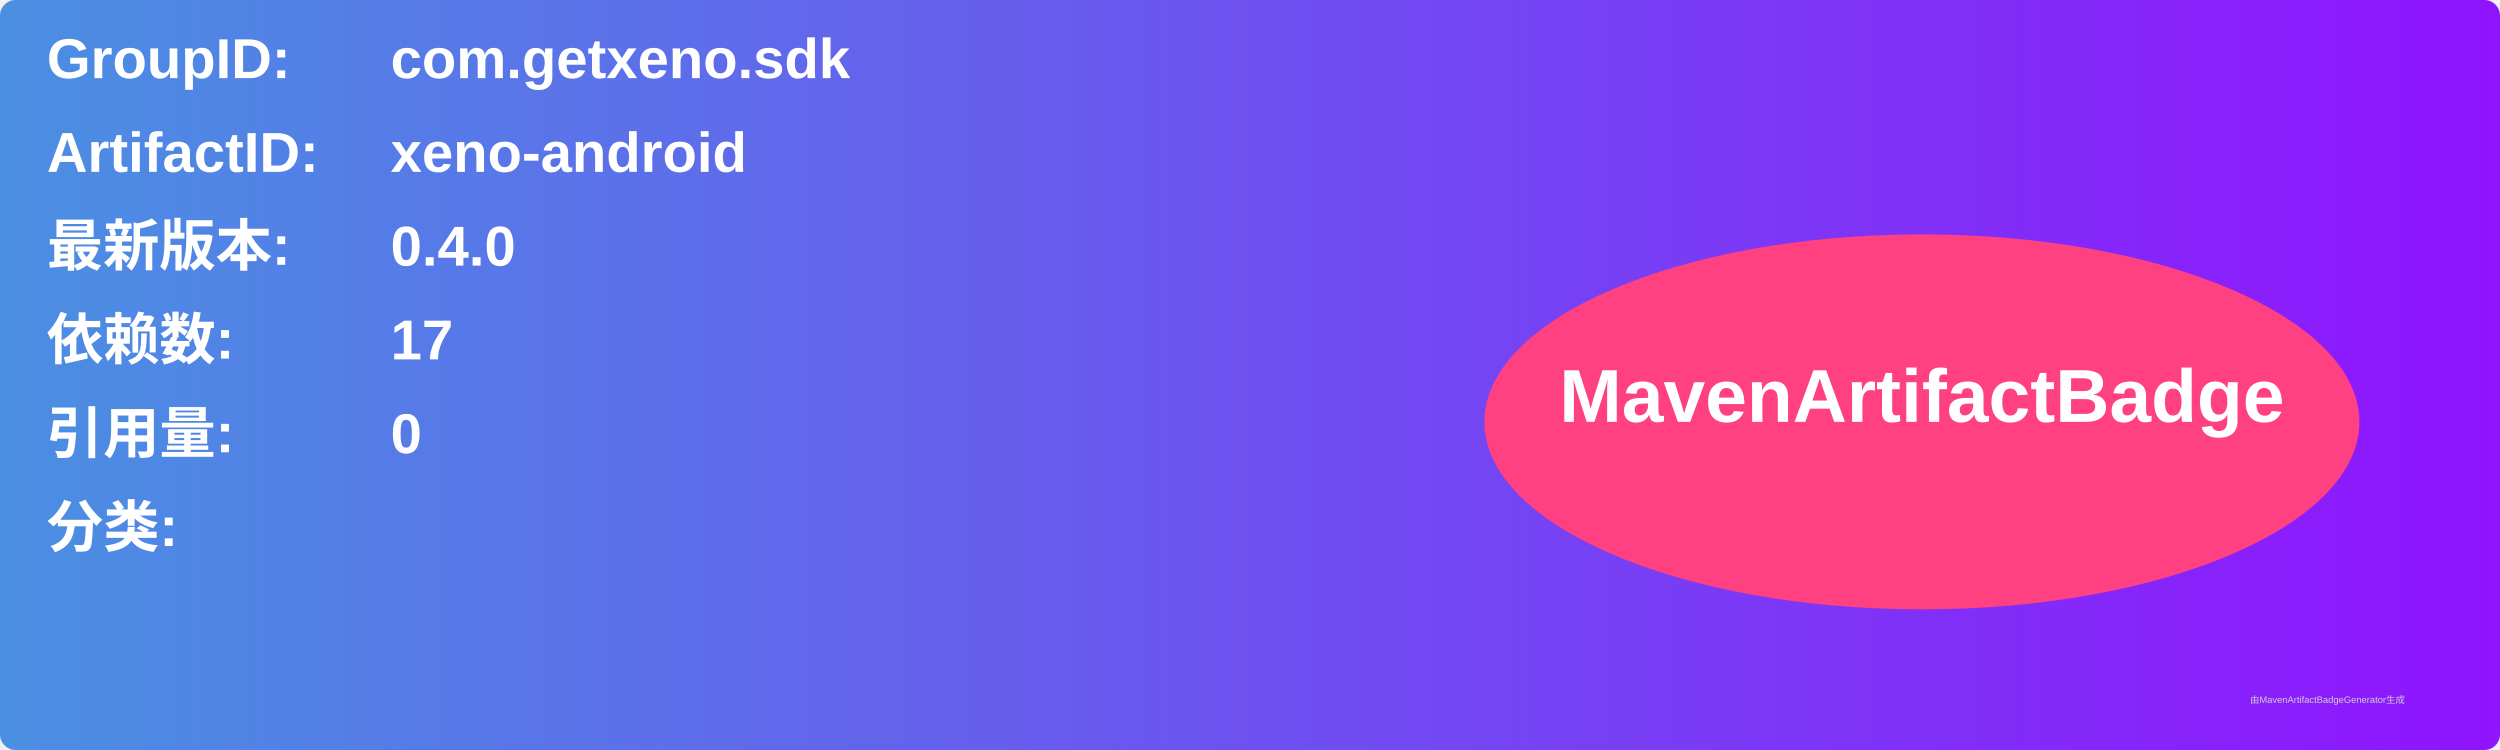
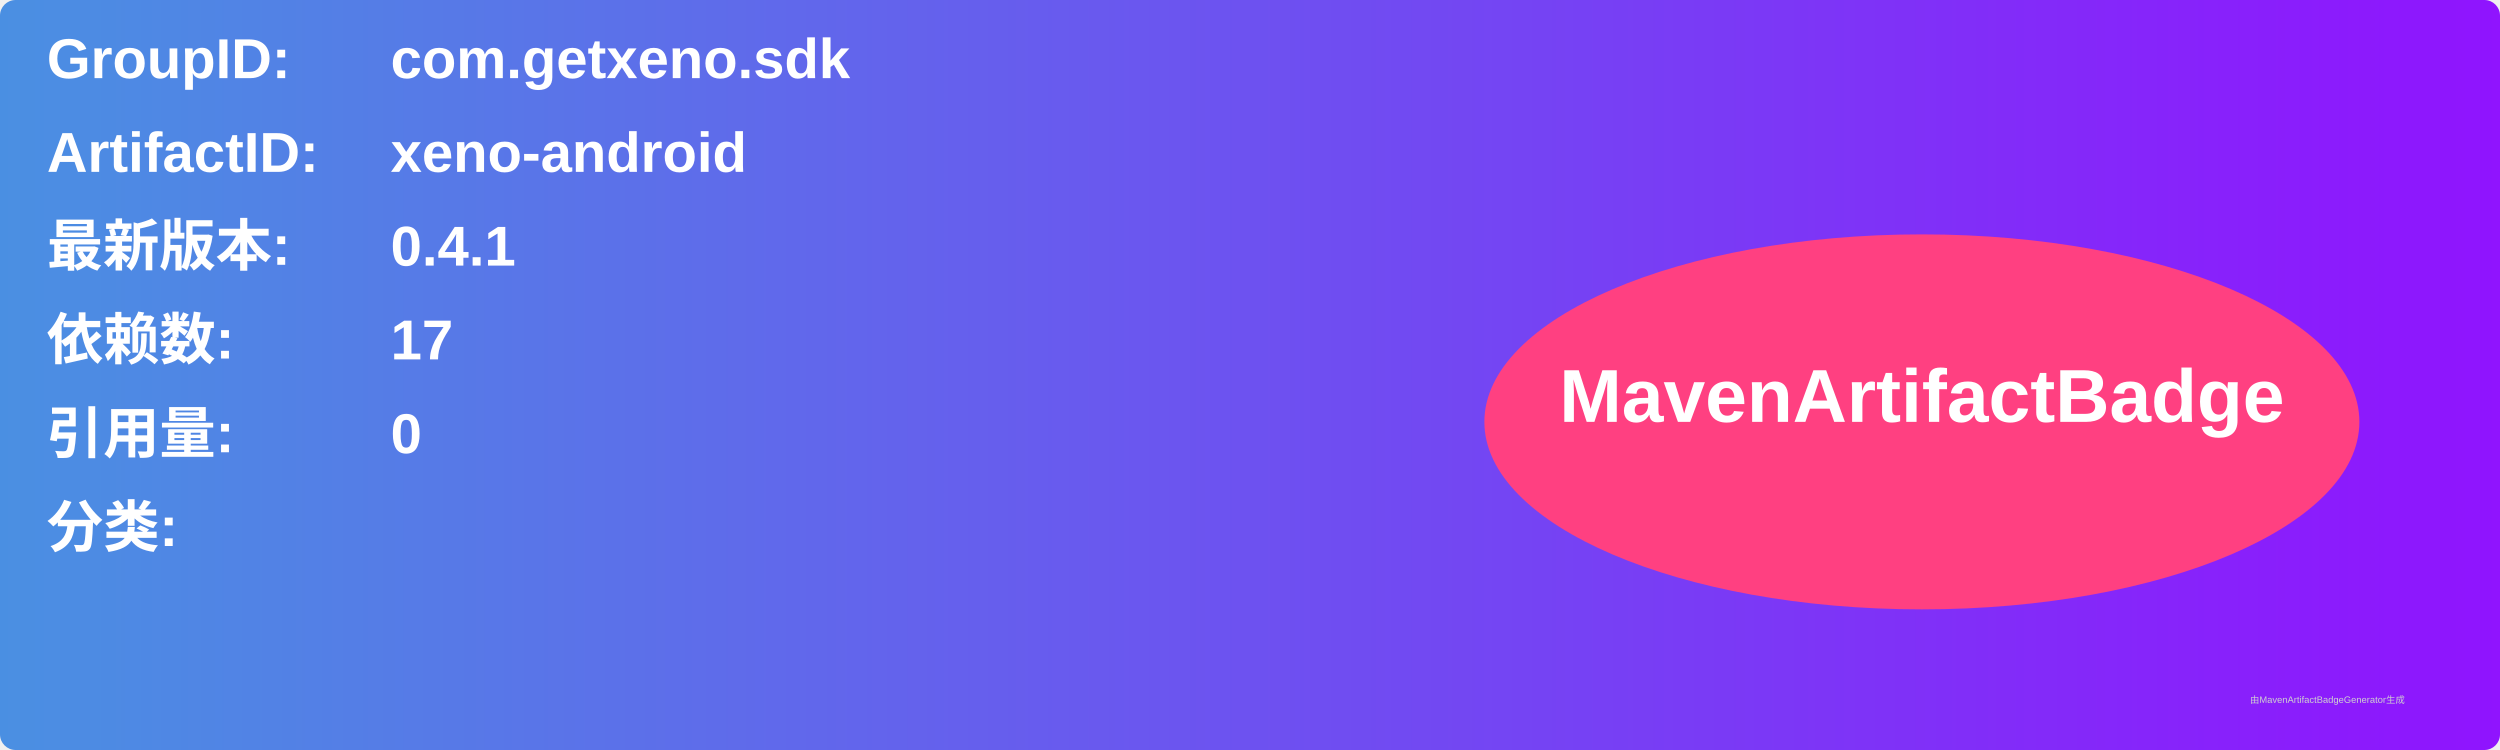
<svg xmlns="http://www.w3.org/2000/svg" width="800" height="240" viewBox="0 0 800 240">
  <linearGradient id="grad" x1="0%" y1="0%" x2="100%" y2="0%">
    <stop offset="0%" stop-color="#4a90e2" />
    <stop offset="100%" stop-color="#9013fe" />
  </linearGradient>
  <rect width="100%" height="100%" rx="5" ry="5" fill="url(#grad)" />
  <g transform="translate(15, 15)">
    <text x="0" y="10" font-family="Arial" font-size="18" fill="white" font-weight="bold" width="260">GroupID:</text>
    <text x="110" y="10" font-family="Arial" font-size="18" fill="white" font-weight="bold" width="460">com.getxeno.sdk</text>
    <text x="0" y="40" font-family="Arial" font-size="18" fill="white" font-weight="bold" width="260">ArtifactID:</text>
    <text x="110" y="40" font-family="Arial" font-size="18" fill="white" font-weight="bold" width="460">xeno-android</text>
    <text x="0" y="70" font-family="Arial" font-size="18" fill="white" font-weight="bold">最新版本:</text>
    <text x="110" y="70" font-family="Arial" font-size="18" fill="white" font-weight="bold">
-       <tspan font-weight="bold">0.4.0</tspan>
+       <tspan font-weight="bold">0.4.1</tspan>
    </text>
    <text x="0" y="100" font-family="Arial" font-size="18" fill="white" font-weight="bold">依赖数: </text>
    <text x="110" y="100" font-family="Arial" font-size="18" fill="white">
      <tspan font-weight="bold">17</tspan>
    </text>
    <text x="0" y="130" font-family="Arial" font-size="18" fill="white" font-weight="bold">引用量: </text>
    <text x="110" y="130" font-family="Arial" font-size="18" fill="white">
      <tspan font-weight="bold">0</tspan>
    </text>
    <text x="0" y="160" font-family="Arial" font-size="18" fill="white" font-weight="bold">分类:</text>
    <text x="10" y="190" font-family="Arial" font-size="10" fill="white">
      <tspan font-weight="bold" />
    </text>
    <ellipse cx="600" cy="120" rx="140" ry="60" fill="#ff4081" />
    <text x="600" y="120" text-anchor="middle" font-family="Arial" font-size="24" fill="white" font-weight="bold">MavenArtifactBadge</text>
  </g>
  <text x="720" y="225" font-family="Arial" font-size="3" fill="#d0d0d0">由MavenArtifactBadgeGenerator生成</text>
</svg>
